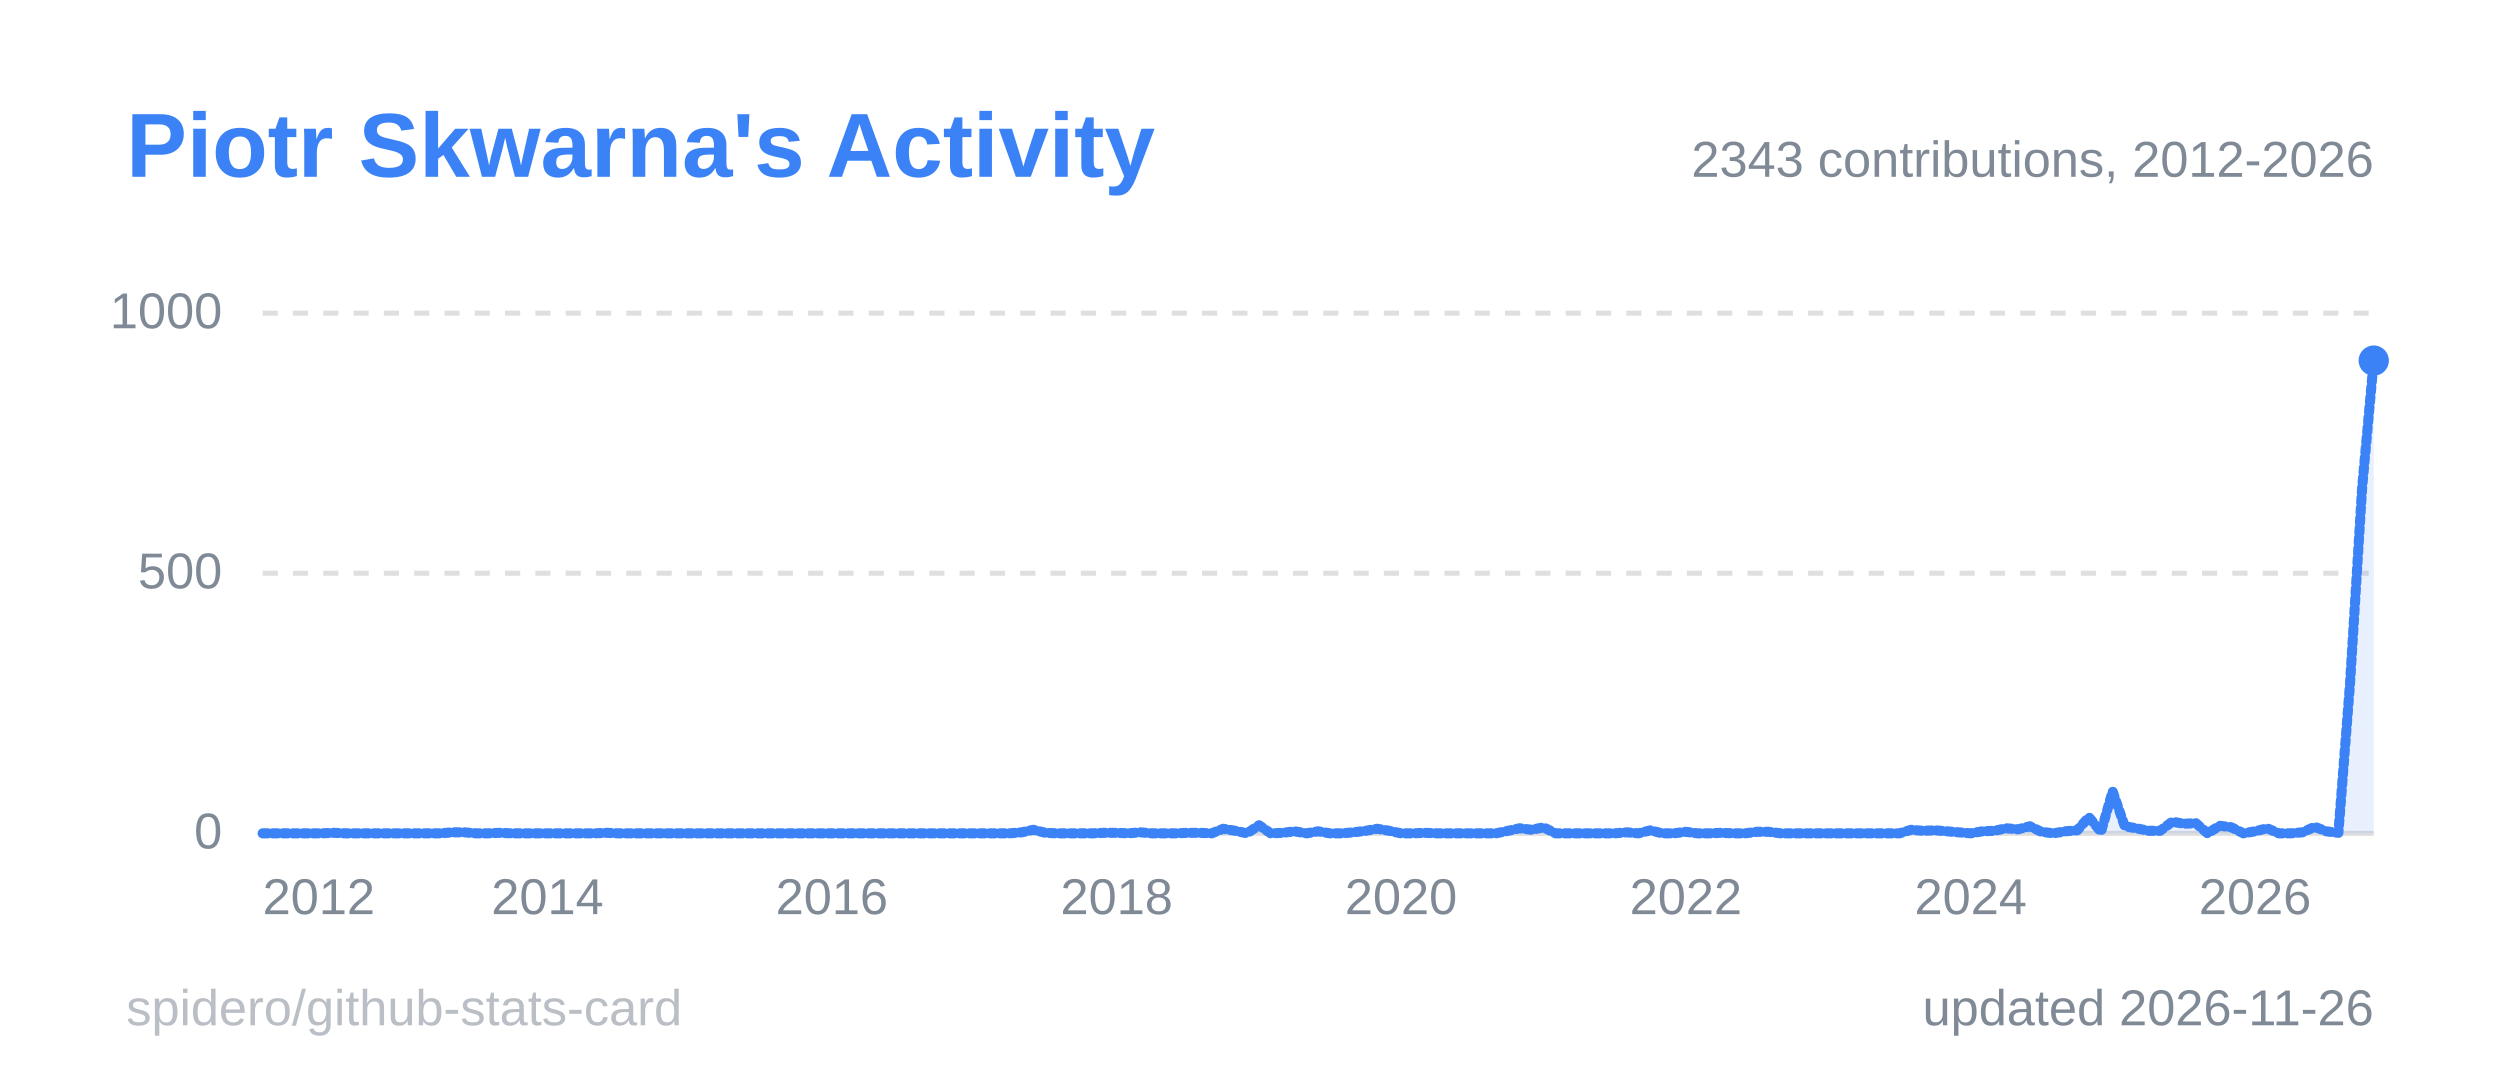
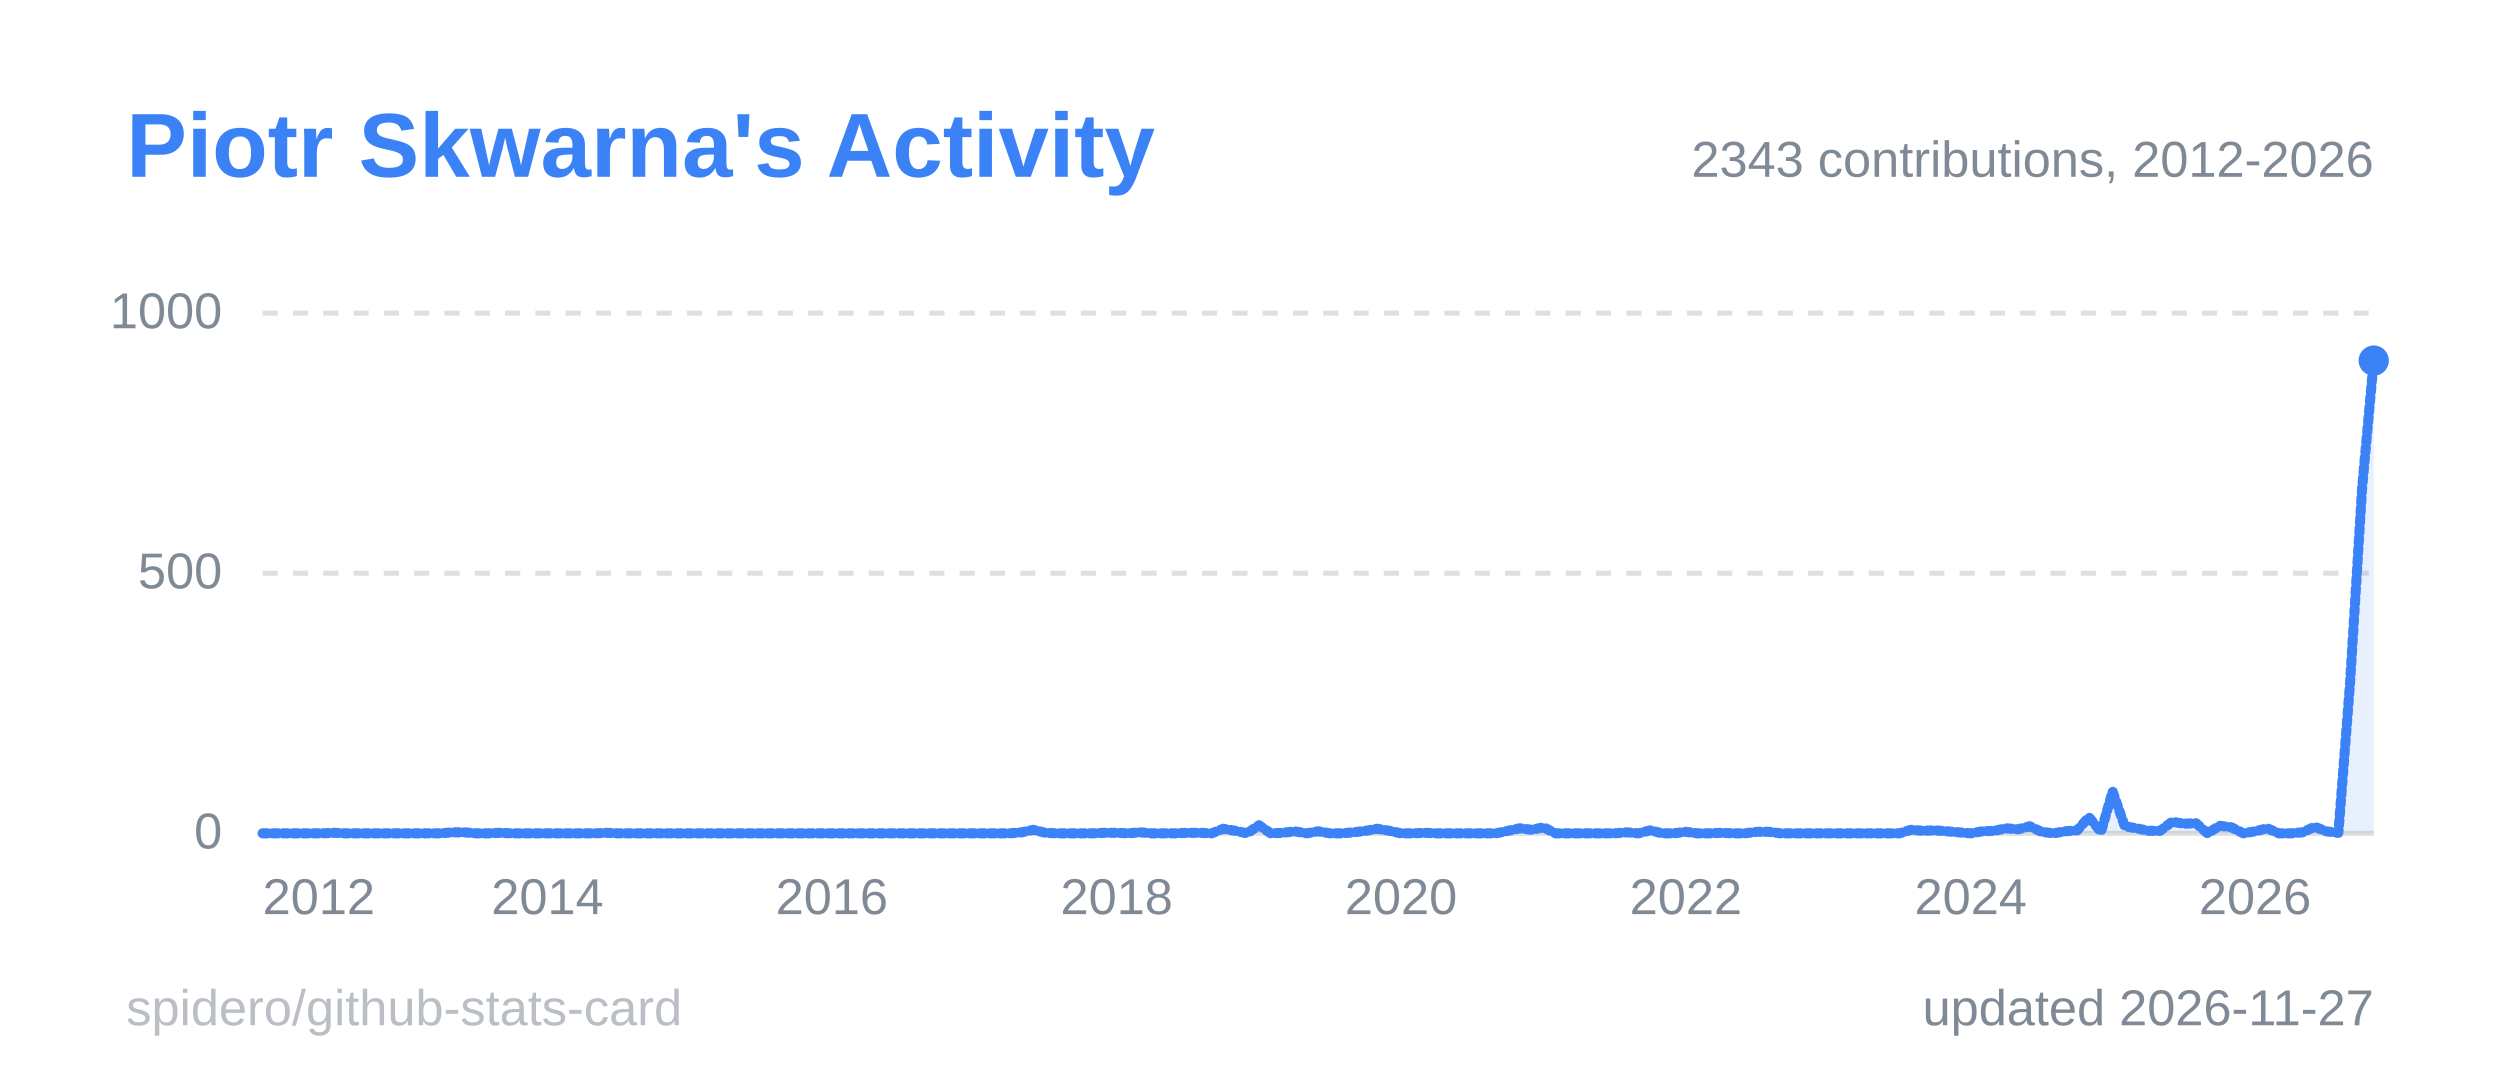
<svg xmlns="http://www.w3.org/2000/svg" width="495" height="215" viewBox="0 0 495 215" role="img" aria-label="Piotr Skwarna's Activity">
  <style>
  .title { font: 600 18px 'Segoe UI', Ubuntu, 'Helvetica Neue', Arial, sans-serif; fill: #3b82f6; }
  .label { font: 600 13px 'Segoe UI', Ubuntu, 'Helvetica Neue', Arial, sans-serif; fill: #808a96; }
  .value { font: 700 13px 'Segoe UI', Ubuntu, 'Helvetica Neue', Arial, sans-serif; fill: #808a96; }
  .big { font: 700 22px 'Segoe UI', Ubuntu, 'Helvetica Neue', Arial, sans-serif; fill: #808a96; }
  .small { font: 400 10px 'Segoe UI', Ubuntu, 'Helvetica Neue', Arial, sans-serif; fill: #808a96; }
  .credit { opacity: .55; }
  /* Visible by default; the animation only fades in from 0 (no-animation renderers show the final state) */
  .fade { animation: fade .5s ease-in-out backwards; }
  @keyframes fade { from { opacity: 0; } }
  @media (prefers-reduced-motion: reduce) { * { animation: none !important; } }
  .draw { stroke-dasharray: 1; stroke-dashoffset: 0; animation: draw 1.4s ease-out backwards; }
  @keyframes draw { from { stroke-dashoffset: 1; } }
</style>
  <rect x="0.5" y="0.5" width="494" height="214" rx="6" fill="none" stroke="none" />
  <text x="25" y="35" class="title">Piotr Skwarna's Activity</text>
  <line x1="52" y1="165.0" x2="470" y2="165.0" stroke="#80808040" stroke-width="1" />
  <text x="44" y="168.0" text-anchor="end" class="small">0</text>
  <line x1="52" y1="113.5" x2="470" y2="113.5" stroke="#80808040" stroke-width="1" stroke-dasharray="3 3" />
  <text x="44" y="116.5" text-anchor="end" class="small">500</text>
  <line x1="52" y1="62.0" x2="470" y2="62.0" stroke="#80808040" stroke-width="1" stroke-dasharray="3 3" />
  <text x="44" y="65.0" text-anchor="end" class="small">1000</text>
  <line x1="52.0" y1="165" x2="52.0" y2="169" stroke="none" />
  <text x="52.0" y="181" text-anchor="start" class="small">2012</text>
  <line x1="108.4" y1="165" x2="108.4" y2="169" stroke="none" />
  <text x="108.4" y="181" text-anchor="middle" class="small">2014</text>
  <line x1="164.7" y1="165" x2="164.7" y2="169" stroke="none" />
  <text x="164.7" y="181" text-anchor="middle" class="small">2016</text>
  <line x1="221.1" y1="165" x2="221.1" y2="169" stroke="none" />
  <text x="221.1" y="181" text-anchor="middle" class="small">2018</text>
  <line x1="277.4" y1="165" x2="277.4" y2="169" stroke="none" />
  <text x="277.4" y="181" text-anchor="middle" class="small">2020</text>
  <line x1="333.8" y1="165" x2="333.8" y2="169" stroke="none" />
  <text x="333.8" y="181" text-anchor="middle" class="small">2022</text>
  <line x1="390.2" y1="165" x2="390.2" y2="169" stroke="none" />
  <text x="390.2" y="181" text-anchor="middle" class="small">2024</text>
  <line x1="446.5" y1="165" x2="446.5" y2="169" stroke="none" />
  <text x="446.5" y="181" text-anchor="middle" class="small">2026</text>
  <path d="M52.0,165.0 L54.3,165.0 L56.7,165.0 L59.0,165.0 L61.4,165.0 L63.7,165.0 L66.1,164.9 L68.4,165.0 L70.8,165.0 L73.1,165.0 L75.5,165.0 L77.8,165.0 L80.2,165.0 L82.5,165.0 L84.9,165.0 L87.2,165.0 L89.6,164.8 L91.9,164.8 L94.3,165.0 L96.6,165.0 L99.0,164.9 L101.3,165.0 L103.7,165.0 L106.0,165.0 L108.4,165.0 L110.7,165.0 L113.1,165.0 L115.4,165.0 L117.8,165.0 L120.1,164.9 L122.4,165.0 L124.8,165.0 L127.1,165.0 L129.5,165.0 L131.8,165.0 L134.2,165.0 L136.5,165.0 L138.9,165.0 L141.2,165.0 L143.6,165.0 L145.9,165.0 L148.3,165.0 L150.6,165.0 L153.0,165.0 L155.3,165.0 L157.7,165.0 L160.0,165.0 L162.4,165.0 L164.7,165.0 L167.1,165.0 L169.4,165.0 L171.8,165.0 L174.1,165.0 L176.5,165.0 L178.8,165.0 L181.2,165.0 L183.5,165.0 L185.9,165.0 L188.2,165.0 L190.6,165.0 L192.9,165.0 L195.2,165.0 L197.6,165.0 L199.9,165.0 L202.3,164.8 L204.6,164.3 L207.0,164.9 L209.3,165.0 L211.7,165.0 L214.0,165.0 L216.4,165.0 L218.7,164.9 L221.1,164.9 L223.4,165.0 L225.8,164.8 L228.1,165.0 L230.5,165.0 L232.8,165.0 L235.2,164.9 L237.5,164.9 L239.9,165.0 L242.2,164.1 L244.6,164.5 L246.9,165.0 L249.3,163.4 L251.6,165.0 L254.0,164.9 L256.3,164.6 L258.7,165.0 L261.0,164.6 L263.3,165.0 L265.7,165.0 L268.0,164.8 L270.4,164.5 L272.7,164.1 L275.1,164.5 L277.4,165.0 L279.8,165.0 L282.1,164.9 L284.5,165.0 L286.8,165.0 L289.2,165.0 L291.5,165.0 L293.9,165.0 L296.2,165.0 L298.6,164.5 L300.9,164.0 L303.3,164.3 L305.6,163.8 L308.0,165.0 L310.3,165.0 L312.7,165.0 L315.0,165.0 L317.4,165.0 L319.7,165.0 L322.1,164.8 L324.4,165.0 L326.8,164.4 L329.1,165.0 L331.4,165.0 L333.8,164.7 L336.1,165.0 L338.5,165.0 L340.8,164.9 L343.2,165.0 L345.5,165.0 L347.9,164.7 L350.2,164.7 L352.6,165.0 L354.9,165.0 L357.3,165.0 L359.6,165.0 L362.0,165.0 L364.3,165.0 L366.7,165.0 L369.0,165.0 L371.4,165.0 L373.7,165.0 L376.1,165.0 L378.4,164.3 L380.8,164.5 L383.1,164.4 L385.5,164.6 L387.8,164.8 L390.2,165.0 L392.5,164.6 L394.9,164.5 L397.2,164.0 L399.6,164.2 L401.9,163.6 L404.2,164.7 L406.6,165.0 L408.9,164.6 L411.3,164.4 L413.6,161.8 L416.0,164.7 L418.3,156.7 L420.7,163.6 L423.0,164.0 L425.4,164.5 L427.7,164.5 L430.1,162.7 L432.4,163.1 L434.8,163.0 L437.1,165.0 L439.5,163.5 L441.8,163.8 L444.2,165.0 L446.5,164.6 L448.9,164.0 L451.2,165.0 L453.6,165.0 L455.9,164.8 L458.3,163.7 L460.6,164.6 L463.0,164.9 L465.3,135.4 L467.7,96.6 L470.0,71.4 L470.0,165 L52.0,165 Z" fill="#3b82f6" fill-opacity="0.12" class="fade" style="animation-delay:600ms" />
  <path d="M52.0,165.0 L54.3,165.0 L56.7,165.0 L59.0,165.0 L61.4,165.0 L63.7,165.0 L66.1,164.9 L68.4,165.0 L70.8,165.0 L73.1,165.0 L75.5,165.0 L77.8,165.0 L80.2,165.0 L82.5,165.0 L84.9,165.0 L87.2,165.0 L89.6,164.8 L91.9,164.8 L94.3,165.0 L96.6,165.0 L99.0,164.9 L101.3,165.0 L103.7,165.0 L106.0,165.0 L108.4,165.0 L110.7,165.0 L113.1,165.0 L115.4,165.0 L117.8,165.0 L120.1,164.9 L122.4,165.0 L124.8,165.0 L127.1,165.0 L129.5,165.0 L131.8,165.0 L134.2,165.0 L136.5,165.0 L138.9,165.0 L141.2,165.0 L143.6,165.0 L145.9,165.0 L148.3,165.0 L150.6,165.0 L153.0,165.0 L155.3,165.0 L157.7,165.0 L160.0,165.0 L162.4,165.0 L164.7,165.0 L167.1,165.0 L169.4,165.0 L171.8,165.0 L174.1,165.0 L176.5,165.0 L178.8,165.0 L181.2,165.0 L183.5,165.0 L185.9,165.0 L188.2,165.0 L190.6,165.0 L192.9,165.0 L195.2,165.0 L197.6,165.0 L199.9,165.0 L202.3,164.8 L204.6,164.3 L207.0,164.9 L209.3,165.0 L211.7,165.0 L214.0,165.0 L216.4,165.0 L218.7,164.9 L221.1,164.9 L223.4,165.0 L225.8,164.8 L228.1,165.0 L230.5,165.0 L232.8,165.0 L235.2,164.9 L237.5,164.9 L239.9,165.0 L242.2,164.1 L244.6,164.5 L246.9,165.0 L249.3,163.4 L251.6,165.0 L254.0,164.9 L256.3,164.6 L258.7,165.0 L261.0,164.6 L263.3,165.0 L265.7,165.0 L268.0,164.8 L270.4,164.5 L272.7,164.1 L275.1,164.5 L277.4,165.0 L279.8,165.0 L282.1,164.9 L284.5,165.0 L286.8,165.0 L289.2,165.0 L291.5,165.0 L293.9,165.0 L296.2,165.0 L298.6,164.5 L300.9,164.0 L303.3,164.3 L305.6,163.8 L308.0,165.0 L310.3,165.0 L312.7,165.0 L315.0,165.0 L317.4,165.0 L319.7,165.0 L322.1,164.8 L324.4,165.0 L326.8,164.4 L329.1,165.0 L331.4,165.0 L333.8,164.7 L336.1,165.0 L338.5,165.0 L340.8,164.9 L343.2,165.0 L345.5,165.0 L347.9,164.7 L350.2,164.7 L352.6,165.0 L354.9,165.0 L357.3,165.0 L359.6,165.0 L362.0,165.0 L364.3,165.0 L366.7,165.0 L369.0,165.0 L371.4,165.0 L373.7,165.0 L376.1,165.0 L378.4,164.3 L380.8,164.5 L383.1,164.4 L385.5,164.6 L387.8,164.8 L390.2,165.0 L392.5,164.6 L394.9,164.5 L397.2,164.0 L399.6,164.2 L401.9,163.6 L404.2,164.7 L406.6,165.0 L408.9,164.6 L411.3,164.4 L413.6,161.8 L416.0,164.7 L418.3,156.7 L420.7,163.6 L423.0,164.0 L425.4,164.5 L427.7,164.5 L430.1,162.7 L432.4,163.1 L434.8,163.0 L437.1,165.0 L439.5,163.5 L441.8,163.8 L444.2,165.0 L446.5,164.6 L448.9,164.0 L451.2,165.0 L453.6,165.0 L455.9,164.8 L458.3,163.7 L460.6,164.6 L463.0,164.9 L465.3,135.4 L467.7,96.6 L470.0,71.4" pathLength="1" fill="none" stroke="#3b82f6" stroke-width="2" stroke-linejoin="round" stroke-linecap="round" class="draw" style="animation-delay:200ms" />
  <circle cx="470.0" cy="71.4" r="3" fill="#3b82f6" class="fade" style="animation-delay:900ms" />
  <text x="470" y="35" text-anchor="end" class="small">2343 contributions, 2012-2026</text>
-   <text x="470" y="203" text-anchor="end" class="small">updated 2026-11-26</text>
+   <text x="470" y="203" text-anchor="end" class="small">updated 2026-11-27</text>
  <a href="https://github.com/spidero/github-stats-card" target="_blank">
    <text x="25" y="203" class="small credit">spidero/github-stats-card</text>
  </a>
</svg>
